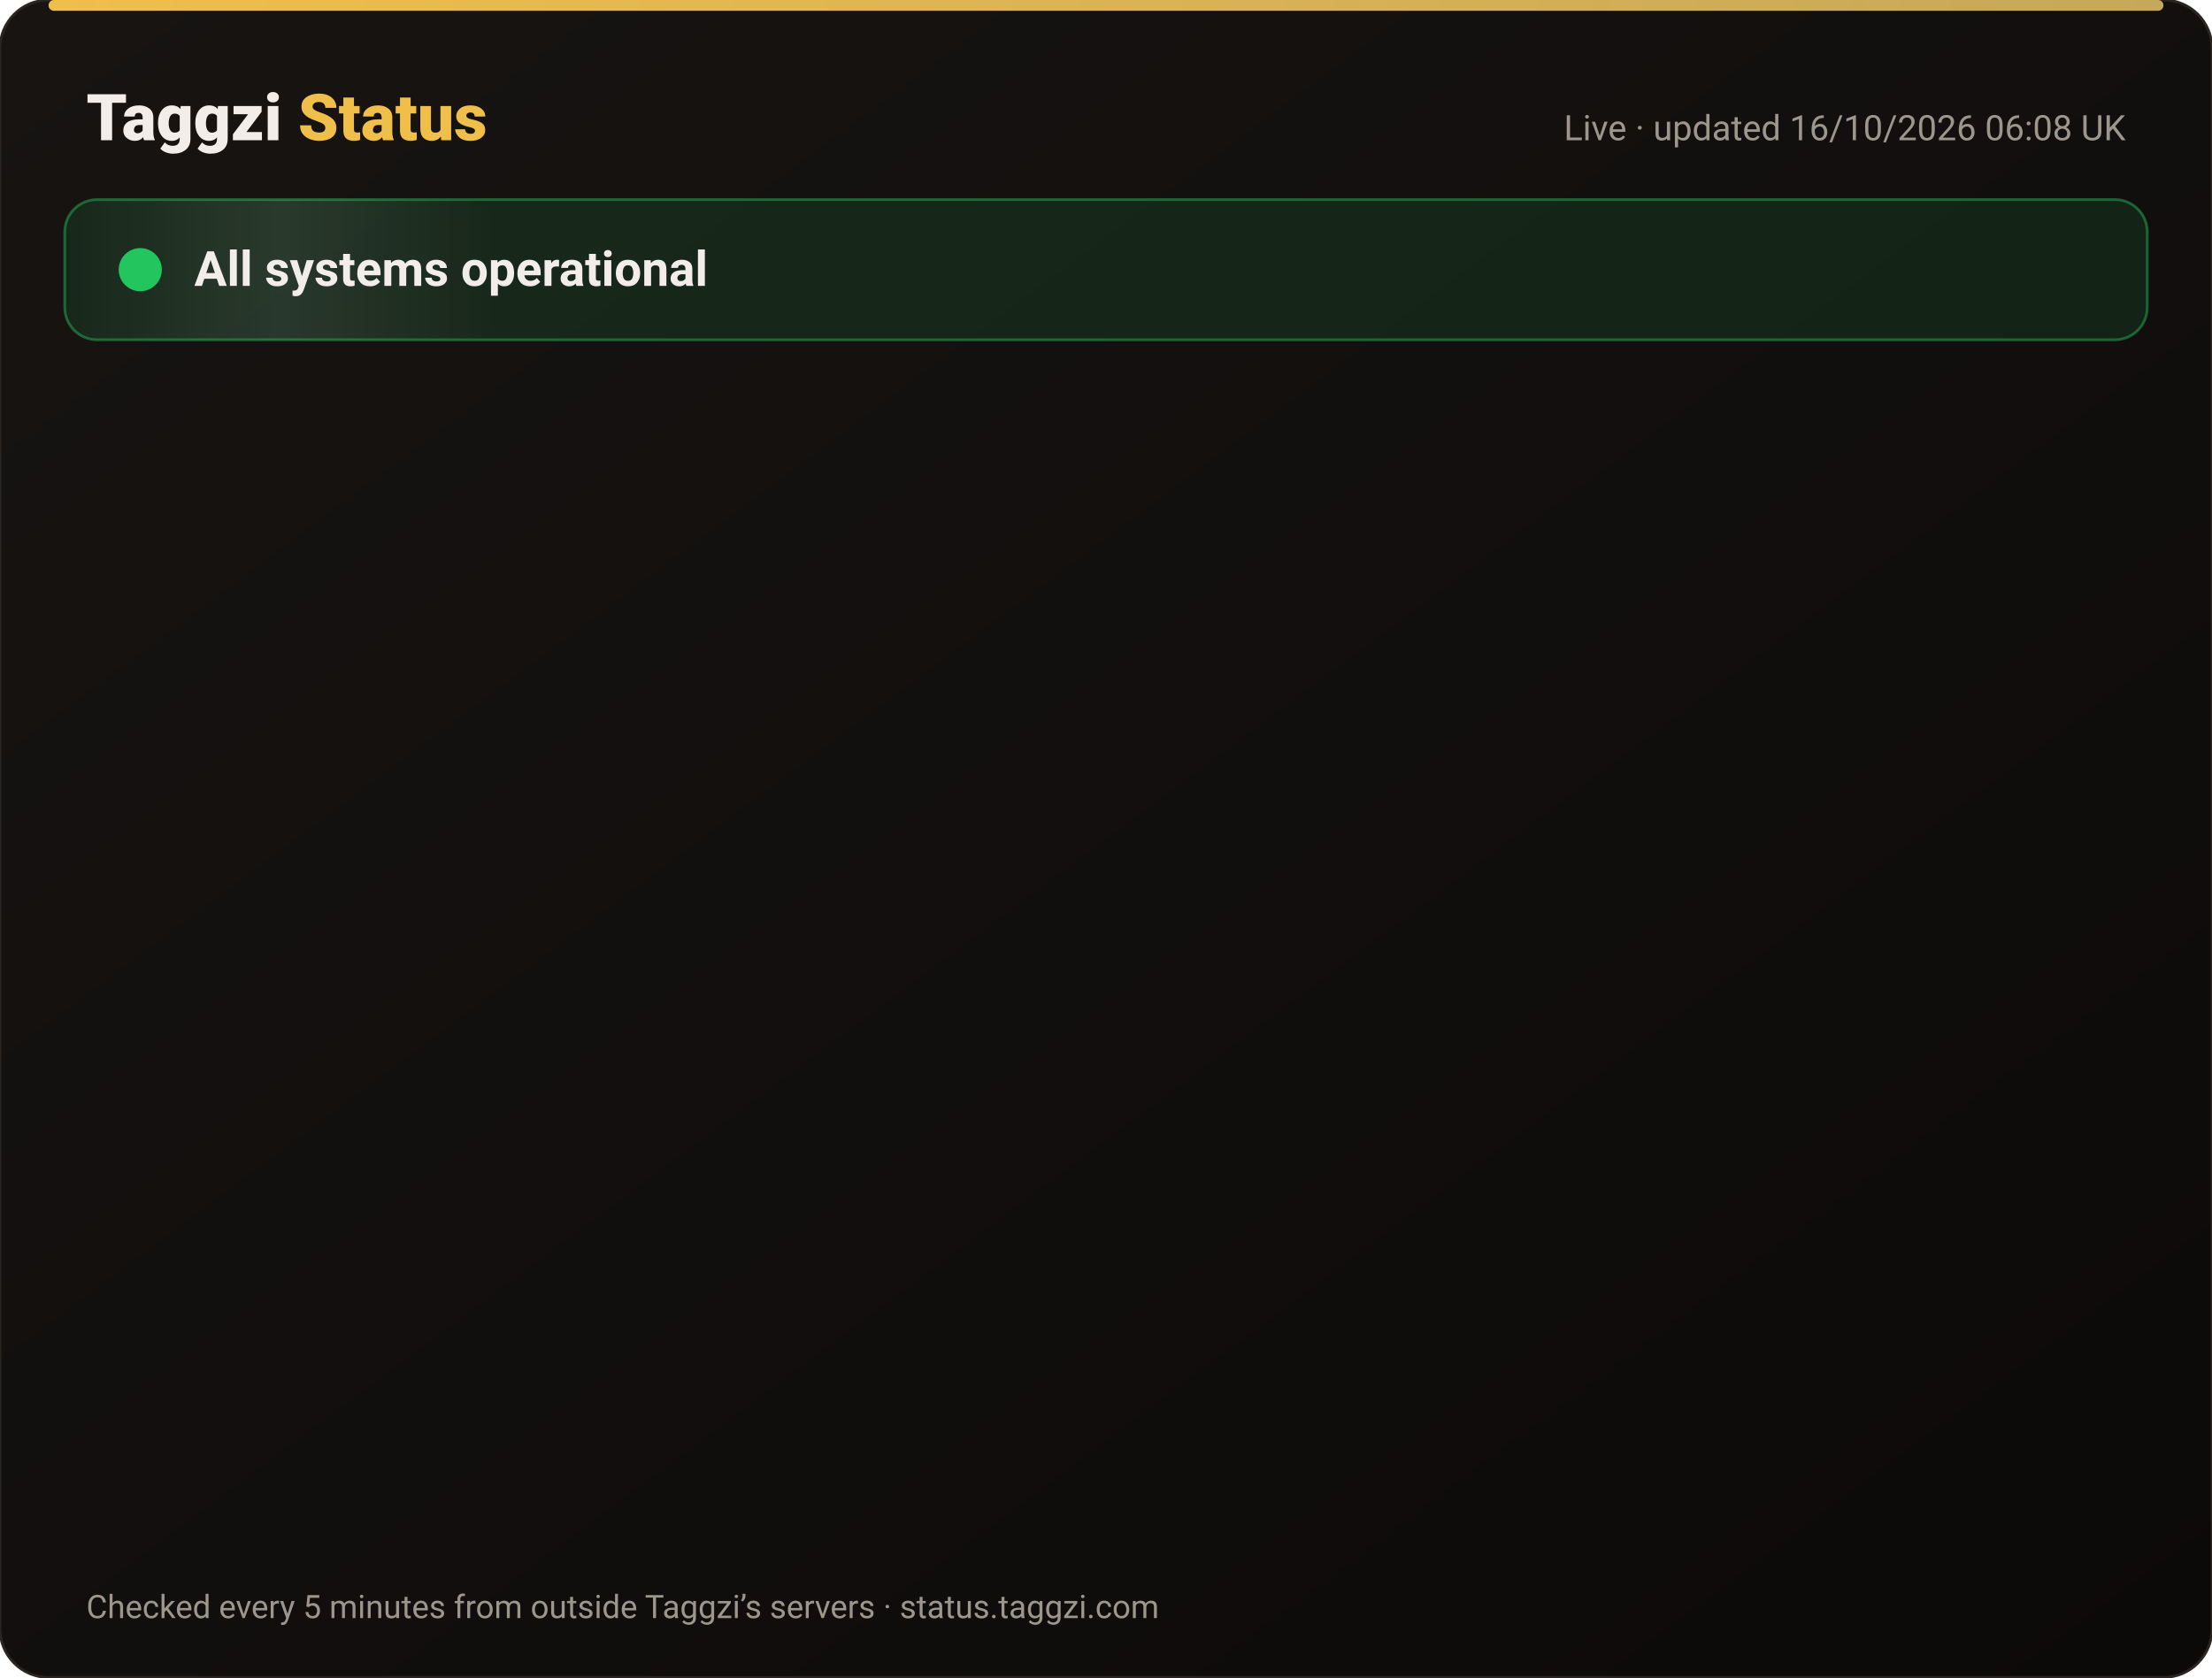
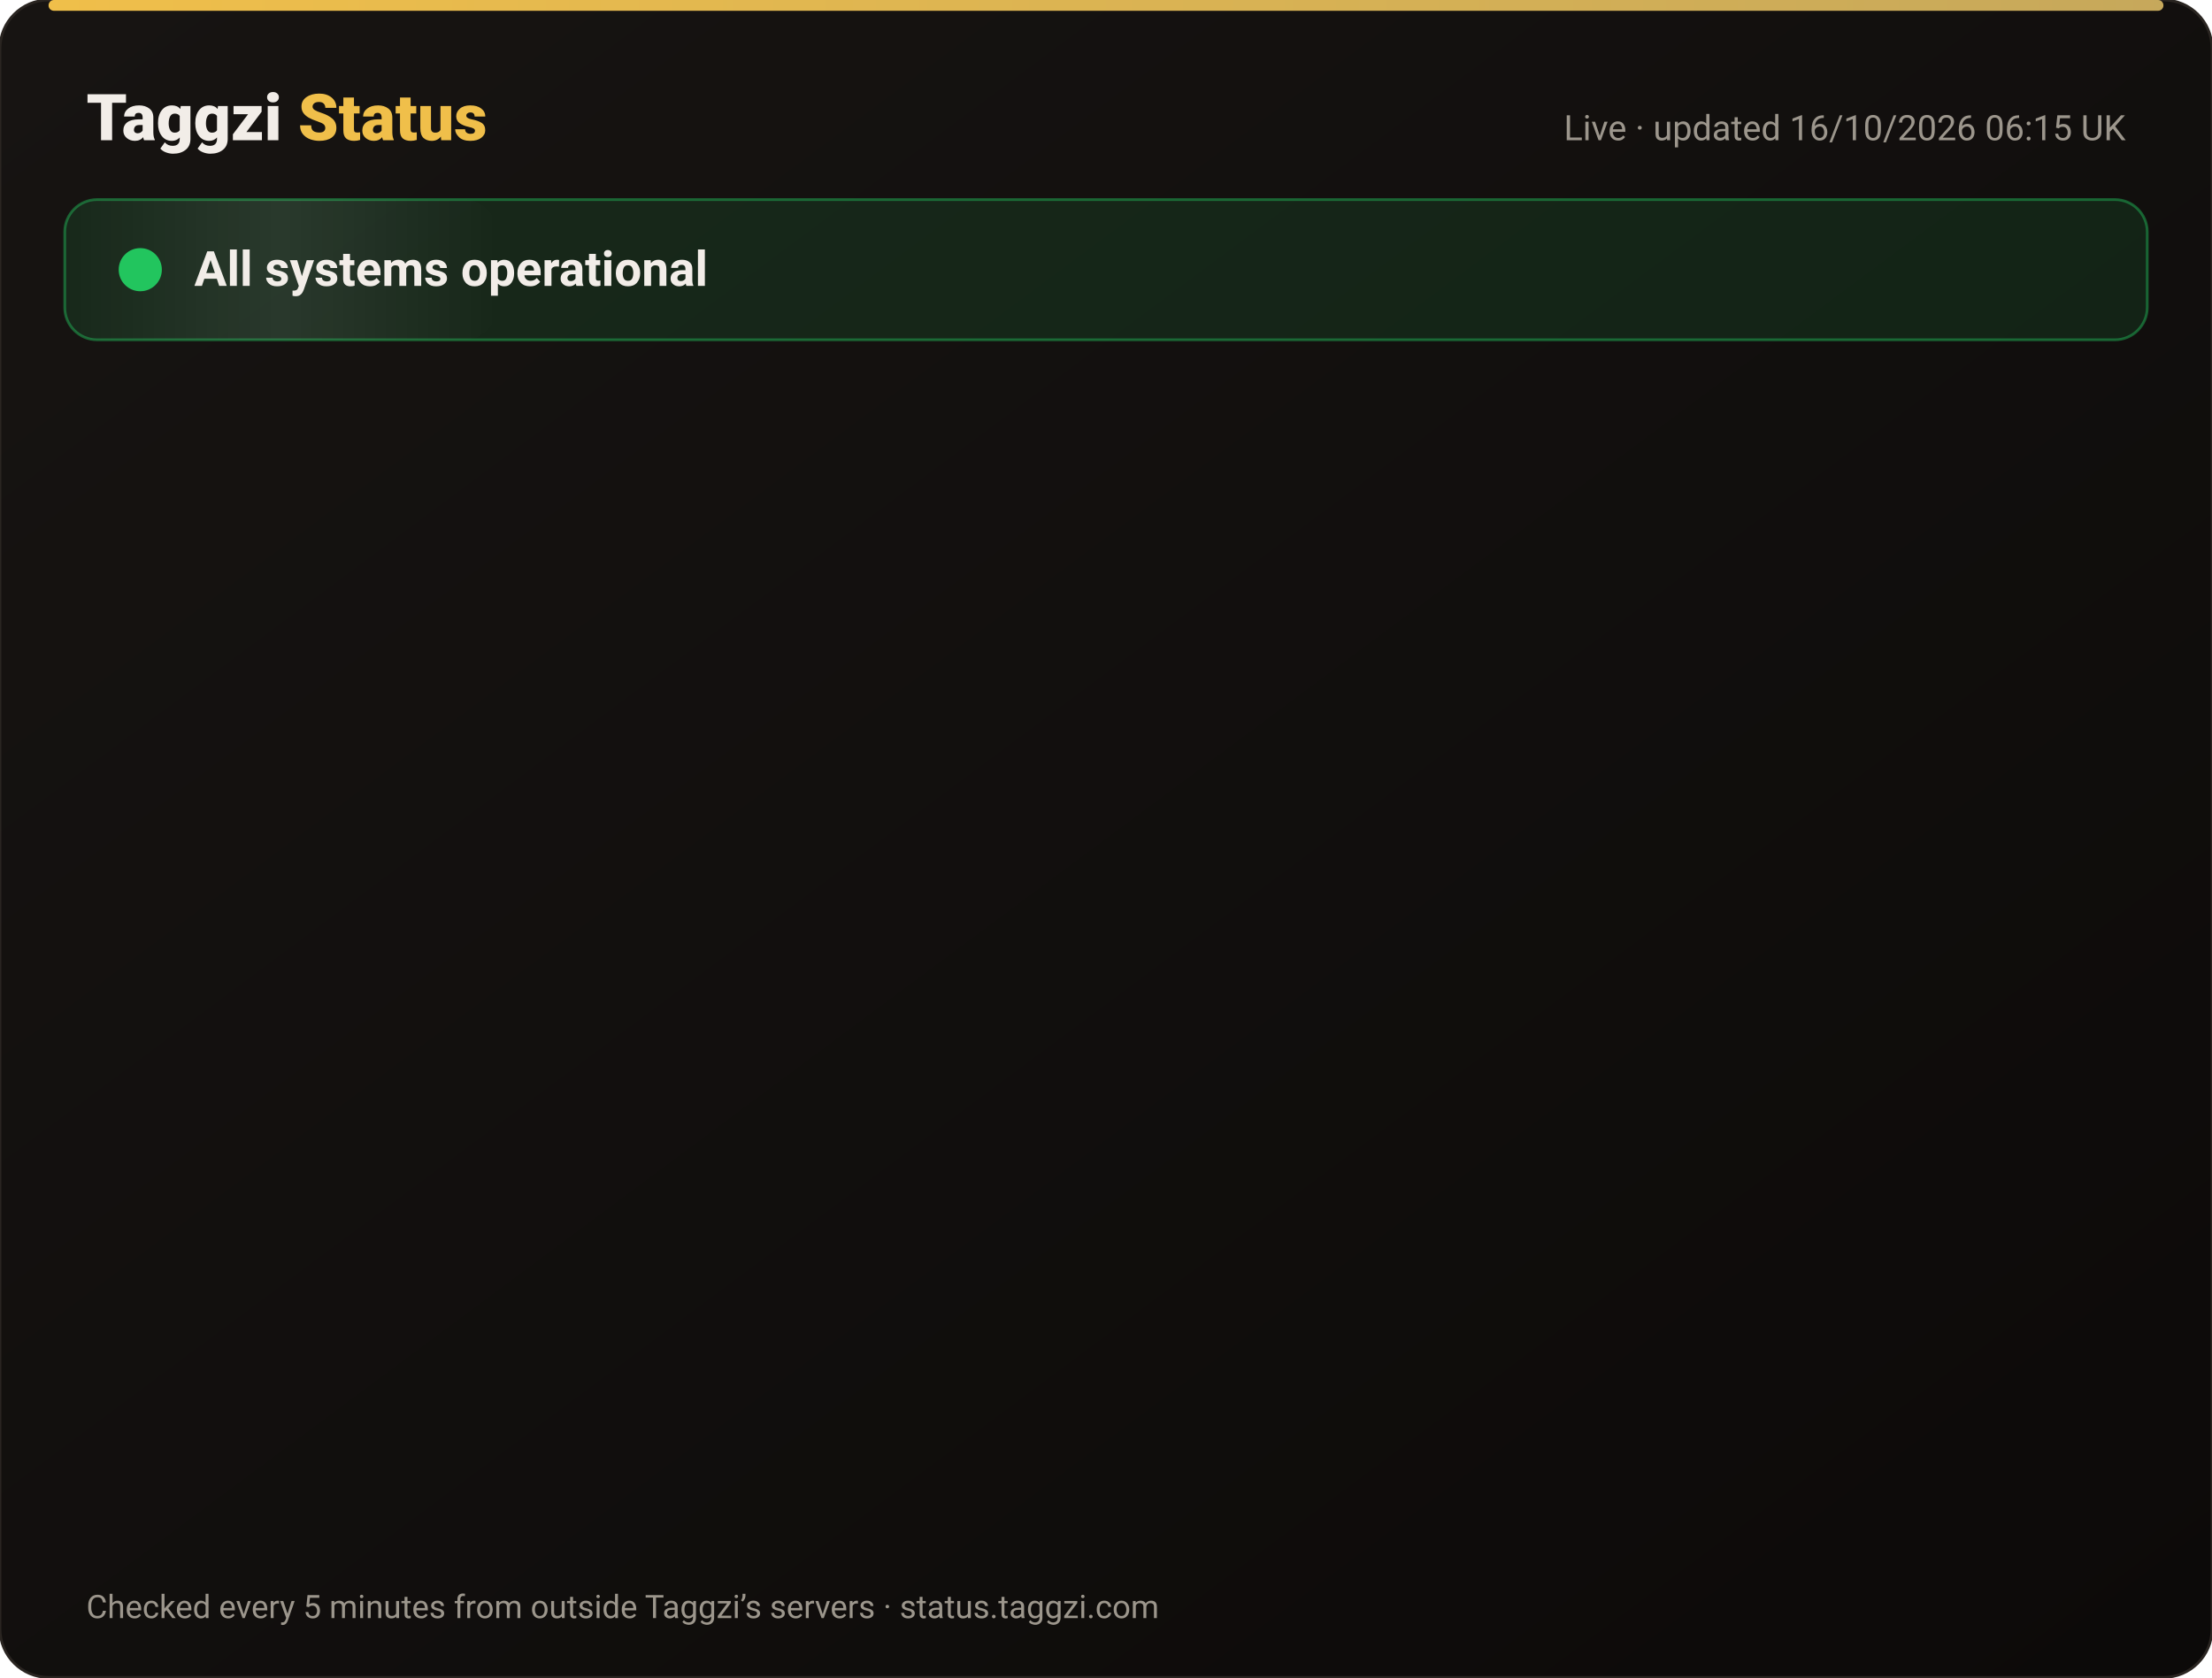
<svg xmlns="http://www.w3.org/2000/svg" width="820" height="622" viewBox="0 0 820 622" font-family="-apple-system,Segoe UI,Roboto,Helvetica,Arial,sans-serif">
  <defs>
    <linearGradient id="bg" x1="0" y1="0" x2="1" y2="1">
      <stop offset="0" stop-color="#171412" />
      <stop offset="1" stop-color="#0C0A09" />
    </linearGradient>
    <linearGradient id="gold" x1="0" x2="1">
      <stop offset="0" stop-color="#F0BF4A" />
      <stop offset="1" stop-color="#c6a85b" />
    </linearGradient>
    <linearGradient id="shine" x1="0" x2="1">
      <stop offset="0" stop-color="#fff" stop-opacity="0" />
      <stop offset=".5" stop-color="#fff" stop-opacity=".08" />
      <stop offset="1" stop-color="#fff" stop-opacity="0" />
    </linearGradient>
  </defs>
  <rect width="820" height="622" rx="18" fill="url(#bg)" stroke="#2a2521" />
  <rect x="18" y="0" width="784" height="4" rx="2" fill="url(#gold)" />
  <text x="32" y="52" font-size="24" font-weight="800" fill="#F2EDE8">Taggzi <tspan fill="#F0BF4A">Status</tspan>
  </text>
-   <text x="788" y="52" font-size="13" fill="#9C968C" text-anchor="end">Live · updated 16/10/2026 06:08 UK</text>
+   <text x="788" y="52" font-size="13" fill="#9C968C" text-anchor="end">Live · updated 16/10/2026 06:15 UK</text>
  <rect x="24" y="74" width="772" height="52" rx="12" fill="#22c55e" fill-opacity=".12" stroke="#22c55e" stroke-opacity=".45" />
  <rect x="24" y="74" width="160" height="52" rx="12" fill="url(#shine)">
    <animate attributeName="x" from="-160" to="820" dur="4s" repeatCount="indefinite" />
  </rect>
  <circle cx="52" cy="100" r="7" fill="#22c55e" />
  <circle cx="52" cy="100" r="7" fill="none" stroke="#22c55e" stroke-width="2">
    <animate attributeName="r" values="7;15;7" dur="2s" repeatCount="indefinite" />
    <animate attributeName="opacity" values=".9;0;.9" dur="2s" repeatCount="indefinite" />
  </circle>
  <text x="72" y="106" font-size="18" font-weight="700" fill="#F2EDE8">All systems operational</text>
  <g opacity="0">
    <animate attributeName="opacity" from="0" to="1" begin="0.00s" dur=".6s" fill="freeze" />
    <line x1="32" y1="188" x2="788" y2="188" stroke="#2a2521" />
    <circle cx="44" cy="166" r="6" fill="#22c55e">
      <animate attributeName="opacity" values="1;.45;1" dur="2.4s" begin="0.00s" repeatCount="indefinite" />
    </circle>
    <text x="62" y="171" font-size="15" font-weight="650" fill="#F2EDE8">Website</text>
    <text x="630" y="171" font-size="13" fill="#9C968C" text-anchor="end">100.00% uptime</text>
    <rect x="648" y="154" width="140" height="24" rx="12" fill="#22c55e" fill-opacity=".14" stroke="#22c55e" stroke-opacity=".5" />
    <text x="718" y="171" font-size="12" font-weight="700" fill="#22c55e" text-anchor="middle">Operational</text>
  </g>
  <g opacity="0">
    <animate attributeName="opacity" from="0" to="1" begin="0.15s" dur=".6s" fill="freeze" />
    <line x1="32" y1="234" x2="788" y2="234" stroke="#2a2521" />
    <circle cx="44" cy="212" r="6" fill="#22c55e">
      <animate attributeName="opacity" values="1;.45;1" dur="2.4s" begin="0.15s" repeatCount="indefinite" />
    </circle>
    <text x="62" y="217" font-size="15" font-weight="650" fill="#F2EDE8">Tag scans</text>
    <text x="630" y="217" font-size="13" fill="#9C968C" text-anchor="end">100.00% uptime</text>
    <rect x="648" y="200" width="140" height="24" rx="12" fill="#22c55e" fill-opacity=".14" stroke="#22c55e" stroke-opacity=".5" />
    <text x="718" y="217" font-size="12" font-weight="700" fill="#22c55e" text-anchor="middle">Operational</text>
  </g>
  <g opacity="0">
    <animate attributeName="opacity" from="0" to="1" begin="0.30s" dur=".6s" fill="freeze" />
    <line x1="32" y1="280" x2="788" y2="280" stroke="#2a2521" />
    <circle cx="44" cy="258" r="6" fill="#22c55e">
      <animate attributeName="opacity" values="1;.45;1" dur="2.4s" begin="0.30s" repeatCount="indefinite" />
    </circle>
    <text x="62" y="263" font-size="15" font-weight="650" fill="#F2EDE8">Manual tag lookup</text>
    <text x="630" y="263" font-size="13" fill="#9C968C" text-anchor="end">100.00% uptime</text>
    <rect x="648" y="246" width="140" height="24" rx="12" fill="#22c55e" fill-opacity=".14" stroke="#22c55e" stroke-opacity=".5" />
    <text x="718" y="263" font-size="12" font-weight="700" fill="#22c55e" text-anchor="middle">Operational</text>
  </g>
  <g opacity="0">
    <animate attributeName="opacity" from="0" to="1" begin="0.45s" dur=".6s" fill="freeze" />
    <line x1="32" y1="326" x2="788" y2="326" stroke="#2a2521" />
    <circle cx="44" cy="304" r="6" fill="#22c55e">
      <animate attributeName="opacity" values="1;.45;1" dur="2.4s" begin="0.45s" repeatCount="indefinite" />
    </circle>
    <text x="62" y="309" font-size="15" font-weight="650" fill="#F2EDE8">App &amp; login</text>
    <text x="630" y="309" font-size="13" fill="#9C968C" text-anchor="end">100.00% uptime</text>
    <rect x="648" y="292" width="140" height="24" rx="12" fill="#22c55e" fill-opacity=".14" stroke="#22c55e" stroke-opacity=".5" />
    <text x="718" y="309" font-size="12" font-weight="700" fill="#22c55e" text-anchor="middle">Operational</text>
  </g>
  <g opacity="0">
    <animate attributeName="opacity" from="0" to="1" begin="0.60s" dur=".6s" fill="freeze" />
    <line x1="32" y1="372" x2="788" y2="372" stroke="#2a2521" />
    <circle cx="44" cy="350" r="6" fill="#22c55e">
      <animate attributeName="opacity" values="1;.45;1" dur="2.4s" begin="0.60s" repeatCount="indefinite" />
    </circle>
    <text x="62" y="355" font-size="15" font-weight="650" fill="#F2EDE8">Community alerts</text>
    <text x="630" y="355" font-size="13" fill="#9C968C" text-anchor="end">100.00% uptime</text>
    <rect x="648" y="338" width="140" height="24" rx="12" fill="#22c55e" fill-opacity=".14" stroke="#22c55e" stroke-opacity=".5" />
    <text x="718" y="355" font-size="12" font-weight="700" fill="#22c55e" text-anchor="middle">Operational</text>
  </g>
  <g opacity="0">
    <animate attributeName="opacity" from="0" to="1" begin="0.75s" dur=".6s" fill="freeze" />
    <line x1="32" y1="418" x2="788" y2="418" stroke="#2a2521" />
    <circle cx="44" cy="396" r="6" fill="#22c55e">
      <animate attributeName="opacity" values="1;.45;1" dur="2.4s" begin="0.75s" repeatCount="indefinite" />
    </circle>
    <text x="62" y="401" font-size="15" font-weight="650" fill="#F2EDE8">Private calling</text>
    <text x="630" y="401" font-size="13" fill="#9C968C" text-anchor="end">100.00% uptime</text>
    <rect x="648" y="384" width="140" height="24" rx="12" fill="#22c55e" fill-opacity=".14" stroke="#22c55e" stroke-opacity=".5" />
    <text x="718" y="401" font-size="12" font-weight="700" fill="#22c55e" text-anchor="middle">Operational</text>
  </g>
  <g opacity="0">
    <animate attributeName="opacity" from="0" to="1" begin="0.90s" dur=".6s" fill="freeze" />
    <line x1="32" y1="464" x2="788" y2="464" stroke="#2a2521" />
    <circle cx="44" cy="442" r="6" fill="#22c55e">
      <animate attributeName="opacity" values="1;.45;1" dur="2.4s" begin="0.90s" repeatCount="indefinite" />
    </circle>
    <text x="62" y="447" font-size="15" font-weight="650" fill="#F2EDE8">Payments</text>
    <text x="630" y="447" font-size="13" fill="#9C968C" text-anchor="end">99.98% uptime</text>
    <rect x="648" y="430" width="140" height="24" rx="12" fill="#22c55e" fill-opacity=".14" stroke="#22c55e" stroke-opacity=".5" />
    <text x="718" y="447" font-size="12" font-weight="700" fill="#22c55e" text-anchor="middle">Operational</text>
  </g>
  <g opacity="0">
    <animate attributeName="opacity" from="0" to="1" begin="1.05s" dur=".6s" fill="freeze" />
    <line x1="32" y1="510" x2="788" y2="510" stroke="#2a2521" />
    <circle cx="44" cy="488" r="6" fill="#22c55e">
      <animate attributeName="opacity" values="1;.45;1" dur="2.4s" begin="1.05s" repeatCount="indefinite" />
    </circle>
    <text x="62" y="493" font-size="15" font-weight="650" fill="#F2EDE8">Email &amp; support</text>
    <text x="630" y="493" font-size="13" fill="#9C968C" text-anchor="end">100.00% uptime</text>
    <rect x="648" y="476" width="140" height="24" rx="12" fill="#22c55e" fill-opacity=".14" stroke="#22c55e" stroke-opacity=".5" />
    <text x="718" y="493" font-size="12" font-weight="700" fill="#22c55e" text-anchor="middle">Operational</text>
  </g>
  <g opacity="0">
    <animate attributeName="opacity" from="0" to="1" begin="1.20s" dur=".6s" fill="freeze" />
    <line x1="32" y1="556" x2="788" y2="556" stroke="#2a2521" />
    <circle cx="44" cy="534" r="6" fill="#22c55e">
      <animate attributeName="opacity" values="1;.45;1" dur="2.4s" begin="1.20s" repeatCount="indefinite" />
    </circle>
    <text x="62" y="539" font-size="15" font-weight="650" fill="#F2EDE8">Secure connection (SSL)</text>
    <text x="630" y="539" font-size="13" fill="#9C968C" text-anchor="end">100.00% uptime</text>
    <rect x="648" y="522" width="140" height="24" rx="12" fill="#22c55e" fill-opacity=".14" stroke="#22c55e" stroke-opacity=".5" />
    <text x="718" y="539" font-size="12" font-weight="700" fill="#22c55e" text-anchor="middle">Operational</text>
  </g>
  <text x="32" y="600" font-size="12" fill="#9C968C">Checked every 5 minutes from outside Taggzi’s servers · status.taggzi.com</text>
</svg>
